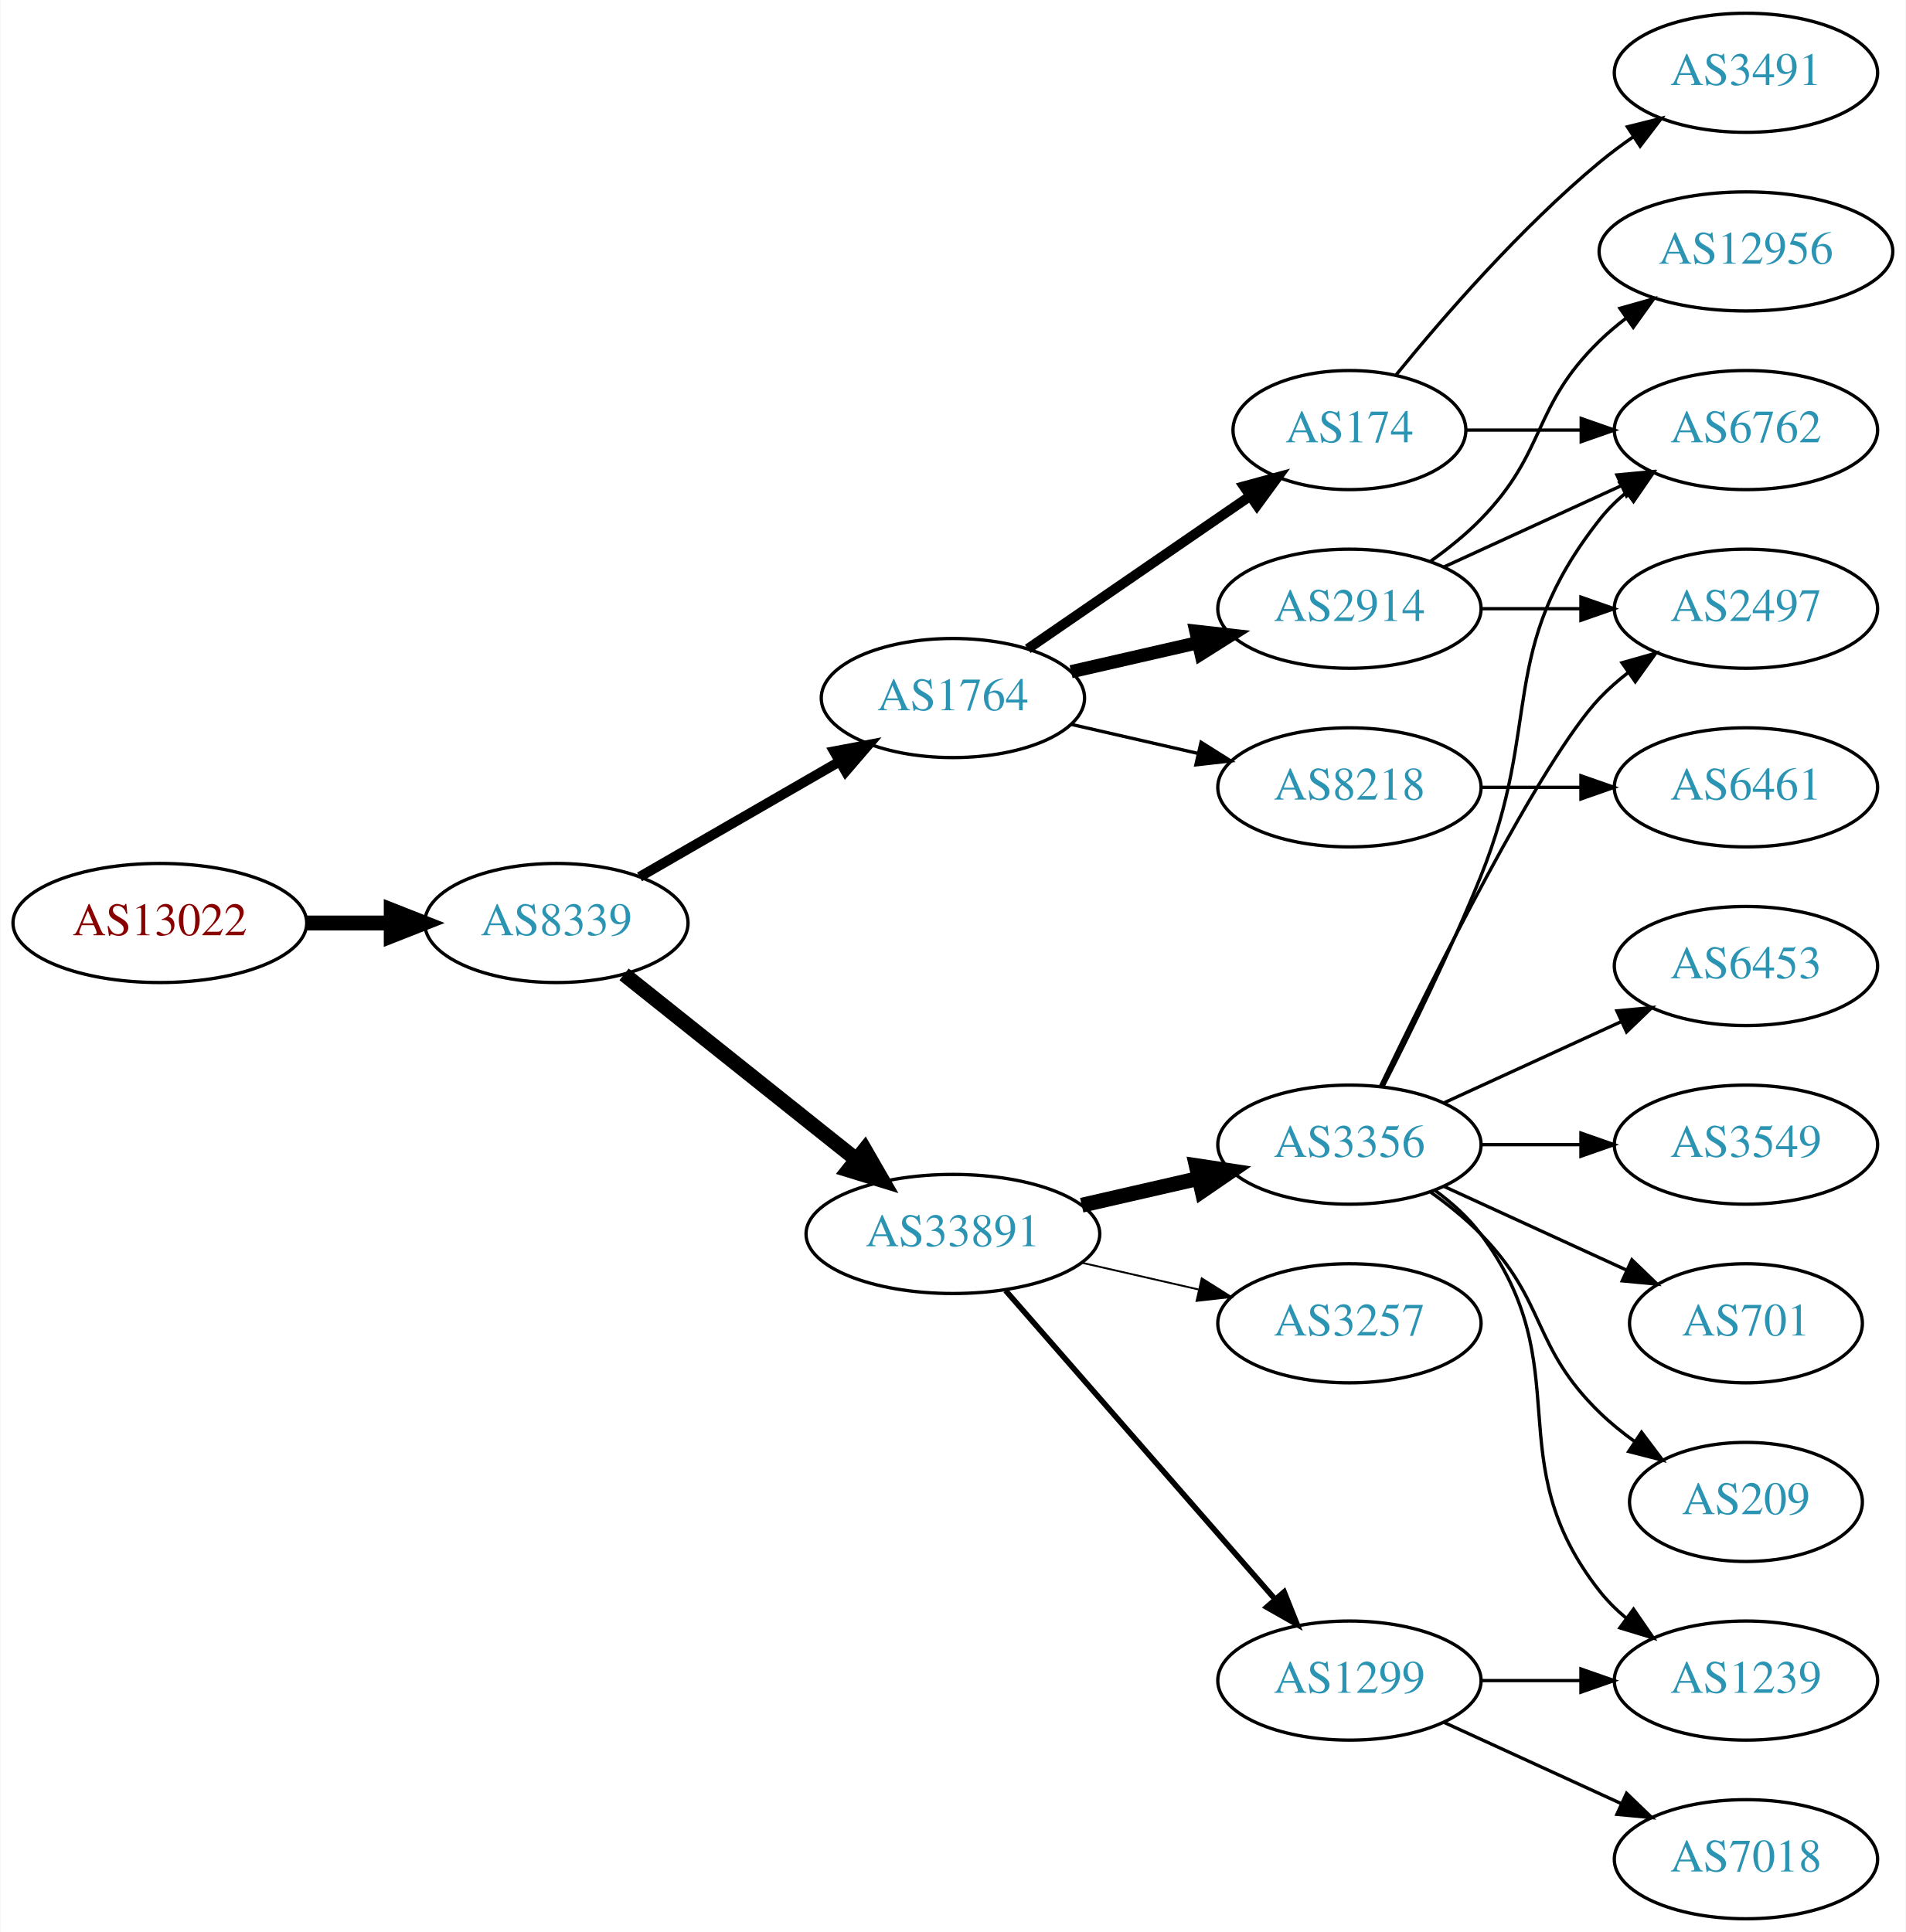
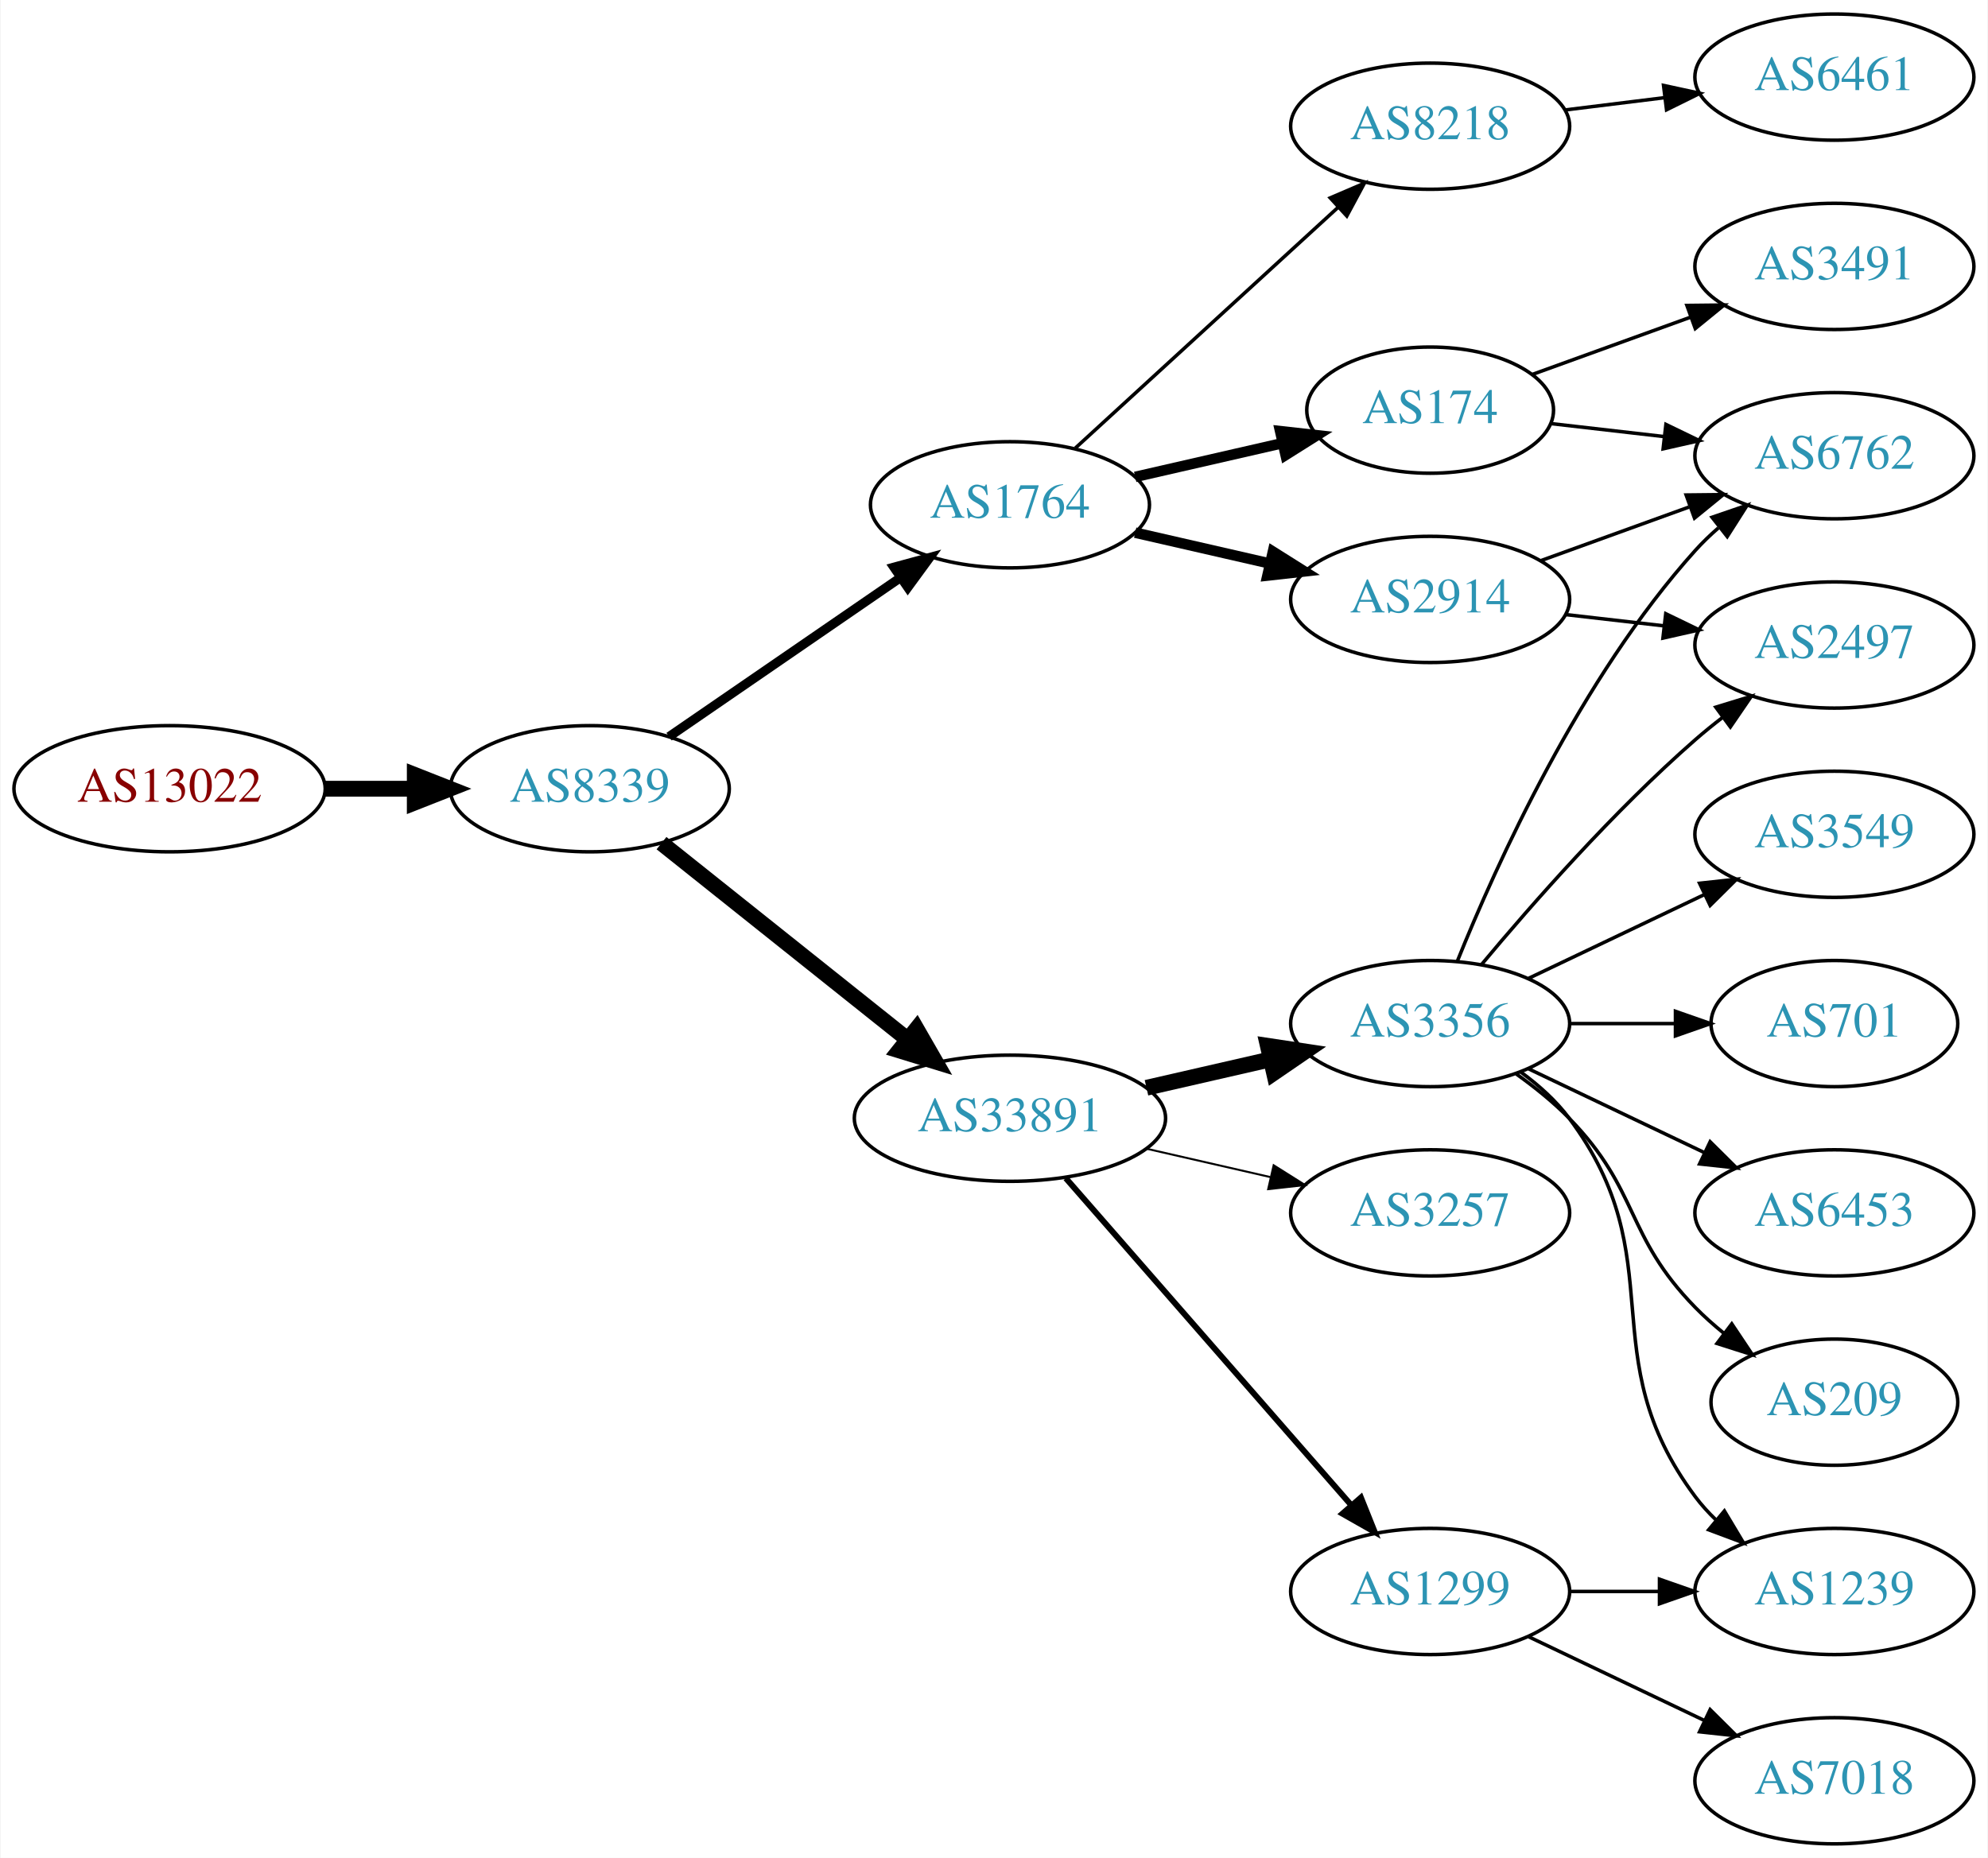
- <svg xmlns="http://www.w3.org/2000/svg" xmlns:xlink="http://www.w3.org/1999/xlink" width="576pt" height="584pt" viewBox="0.00 0.00 575.76 584.00">
-   <g id="graph0" class="graph" transform="scale(1 1) rotate(0) translate(4 580)">
-     <polygon fill="white" stroke="none" points="-4,4 -4,-580 571.762,-580 571.762,4 -4,4" />
+ <svg xmlns="http://www.w3.org/2000/svg" xmlns:xlink="http://www.w3.org/1999/xlink" width="567pt" height="530pt" viewBox="0.00 0.00 566.66 530.00">
+   <g id="graph0" class="graph" transform="scale(1 1) rotate(0) translate(4 526)">
+     <polygon fill="white" stroke="none" points="-4,4 -4,-526 562.663,-526 562.663,4 -4,4" />
    <g id="node1" class="node">
      <g id="a_node1">
        <a xlink:href="/asn/13022" xlink:title="AS13022 ~ STREAMS_GMBH [AT]">
          <ellipse fill="#ffffff" stroke="black" cx="44.196" cy="-301" rx="44.393" ry="18" />
          <text text-anchor="middle" x="44.196" y="-297.3" font-family="Times,serif" font-size="14.00" fill="#880000">AS13022</text>
        </a>
      </g>
    </g>
    <g id="node2" class="node">
      <g id="a_node2">
        <a xlink:href="/asn/8339" xlink:title="AS8339 ~ kabelplus GmbH [AT]">
          <ellipse fill="#ffffff" stroke="black" cx="164.039" cy="-301" rx="39.794" ry="18" />
          <text text-anchor="middle" x="164.039" y="-297.3" font-family="Times,serif" font-size="14.00" fill="#2c94b3">AS8339</text>
        </a>
      </g>
    </g>
    <g id="edge1" class="edge">
      <path fill="none" stroke="black" stroke-width="4.5" d="M88.407,-301C96.72,-301 105.482,-301 113.965,-301" />
      <polygon fill="black" stroke="black" stroke-width="4.5" points="114.123,-304.938 124.123,-301 114.123,-297.063 114.123,-304.938" />
    </g>
    <g id="node3" class="node">
      <g id="a_node3">
        <a xlink:href="/asn/1764" xlink:title="AS1764 ~ NEXTLAYER-AS [AT]">
-           <ellipse fill="#ffffff" stroke="black" cx="283.881" cy="-369" rx="39.794" ry="18" />
-           <text text-anchor="middle" x="283.881" y="-365.3" font-family="Times,serif" font-size="14.00" fill="#2c94b3">AS1764</text>
+           <ellipse fill="#ffffff" stroke="black" cx="283.881" cy="-382" rx="39.794" ry="18" />
+           <text text-anchor="middle" x="283.881" y="-378.3" font-family="Times,serif" font-size="14.00" fill="#2c94b3">AS1764</text>
        </a>
      </g>
    </g>
    <g id="edge2" class="edge">
-       <path fill="none" stroke="black" stroke-width="3" d="M189.17,-314.925C206.609,-324.988 230.383,-338.707 249.621,-349.808" />
-       <polygon fill="black" stroke="black" stroke-width="3" points="247.966,-352.893 258.377,-354.86 251.465,-346.83 247.966,-352.893" />
+       <path fill="none" stroke="black" stroke-width="2.625" d="M186.653,-315.857C205.141,-328.565 231.955,-346.995 252.585,-361.175" />
+       <polygon fill="black" stroke="black" stroke-width="2.625" points="250.781,-364.183 261.005,-366.963 254.747,-358.414 250.781,-364.183" />
    </g>
    <g id="node4" class="node">
      <g id="a_node4">
        <a xlink:href="/asn/33891" xlink:title="AS33891 ~ CORE-BACKBONE GMBH GLOBAL NETWORK [DE]">
          <ellipse fill="#ffffff" stroke="black" cx="283.881" cy="-207" rx="44.393" ry="18" />
          <text text-anchor="middle" x="283.881" y="-203.3" font-family="Times,serif" font-size="14.00" fill="#2c94b3">AS33891</text>
        </a>
      </g>
    </g>
    <g id="edge3" class="edge">
      <path fill="none" stroke="black" stroke-width="4.5" d="M184.498,-285.478C203.627,-270.219 233.026,-246.768 254.708,-229.473" />
      <polygon fill="black" stroke="black" stroke-width="4.5" points="257.24,-232.49 262.602,-223.176 252.329,-226.334 257.24,-232.49" />
    </g>
    <g id="node5" class="node">
      <g id="a_node5">
        <a xlink:href="/asn/2914" xlink:title="AS2914 ~ NTT America, Inc. [US]">
-           <ellipse fill="#ffffff" stroke="black" cx="403.724" cy="-396" rx="39.794" ry="18" />
-           <text text-anchor="middle" x="403.724" y="-392.3" font-family="Times,serif" font-size="14.00" fill="#2c94b3">AS2914</text>
+           <ellipse fill="#ffffff" stroke="black" cx="403.724" cy="-355" rx="39.794" ry="18" />
+           <text text-anchor="middle" x="403.724" y="-351.3" font-family="Times,serif" font-size="14.00" fill="#2c94b3">AS2914</text>
        </a>
      </g>
    </g>
    <g id="edge4" class="edge">
-       <path fill="none" stroke="black" stroke-width="4" d="M319.6,-376.955C331.6,-379.704 345.221,-382.825 357.914,-385.733" />
-       <polygon fill="black" stroke="black" stroke-width="4" points="357.316,-389.187 367.845,-388.009 358.88,-382.364 357.316,-389.187" />
+       <path fill="none" stroke="black" stroke-width="3" d="M319.6,-374.045C331.6,-371.296 345.221,-368.175 357.914,-365.267" />
+       <polygon fill="black" stroke="black" stroke-width="3" points="358.88,-368.636 367.845,-362.991 357.316,-361.813 358.88,-368.636" />
    </g>
    <g id="node6" class="node">
      <g id="a_node6">
        <a xlink:href="/asn/174" xlink:title="AS174 ~ Cogent Communications [US]">
-           <ellipse fill="#ffffff" stroke="black" cx="403.724" cy="-450" rx="35.194" ry="18" />
-           <text text-anchor="middle" x="403.724" y="-446.3" font-family="Times,serif" font-size="14.00" fill="#2c94b3">AS174</text>
+           <ellipse fill="#ffffff" stroke="black" cx="403.724" cy="-409" rx="35.194" ry="18" />
+           <text text-anchor="middle" x="403.724" y="-405.3" font-family="Times,serif" font-size="14.00" fill="#2c94b3">AS174</text>
        </a>
      </g>
    </g>
    <g id="edge5" class="edge">
-       <path fill="none" stroke="black" stroke-width="3" d="M306.495,-383.857C325.333,-396.805 352.812,-415.693 373.588,-429.973" />
-       <polygon fill="black" stroke="black" stroke-width="3" points="371.813,-433.001 382.037,-435.781 375.779,-427.232 371.813,-433.001" />
+       <path fill="none" stroke="black" stroke-width="3" d="M319.6,-389.955C332.693,-392.955 347.715,-396.396 361.356,-399.522" />
+       <polygon fill="black" stroke="black" stroke-width="3" points="360.934,-403.016 371.463,-401.838 362.497,-396.193 360.934,-403.016" />
    </g>
    <g id="node7" class="node">
      <g id="a_node7">
        <a xlink:href="/asn/8218" xlink:title="AS8218 ~ legacy Neotelecoms [FR]">
-           <ellipse fill="#ffffff" stroke="black" cx="403.724" cy="-342" rx="39.794" ry="18" />
-           <text text-anchor="middle" x="403.724" y="-338.3" font-family="Times,serif" font-size="14.00" fill="#2c94b3">AS8218</text>
+           <ellipse fill="#ffffff" stroke="black" cx="403.724" cy="-490" rx="39.794" ry="18" />
+           <text text-anchor="middle" x="403.724" y="-486.3" font-family="Times,serif" font-size="14.00" fill="#2c94b3">AS8218</text>
        </a>
      </g>
    </g>
    <g id="edge6" class="edge">
-       <path fill="none" stroke="black" d="M319.6,-361.045C331.6,-358.296 345.221,-355.175 357.914,-352.267" />
-       <polygon fill="black" stroke="black" points="358.88,-355.636 367.845,-349.991 357.316,-348.813 358.88,-355.636" />
-     </g>
-     <g id="node11" class="node">
-       <g id="a_node11">
+       <path fill="none" stroke="black" d="M302.523,-398.169C322.396,-416.382 354.859,-446.133 377.427,-466.817" />
+       <polygon fill="black" stroke="black" points="375.224,-469.545 384.961,-473.721 379.953,-464.384 375.224,-469.545" />
+     </g>
+     <g id="node8" class="node">
+       <g id="a_node8">
+         <a xlink:href="/asn/3356" xlink:title="AS3356 ~ Level 3 Parent, LLC [US]">
+           <ellipse fill="#ffffff" stroke="black" cx="403.724" cy="-234" rx="39.794" ry="18" />
+           <text text-anchor="middle" x="403.724" y="-230.3" font-family="Times,serif" font-size="14.00" fill="#2c94b3">AS3356</text>
+         </a>
+       </g>
+     </g>
+     <g id="edge7" class="edge">
+       <path fill="none" stroke="black" stroke-width="4.5" d="M322.816,-215.692C334.057,-218.267 346.469,-221.111 358.092,-223.774" />
+       <polygon fill="black" stroke="black" stroke-width="4.5" points="357.427,-227.661 368.054,-226.057 359.186,-219.985 357.427,-227.661" />
+     </g>
+     <g id="node9" class="node">
+       <g id="a_node9">
+         <a xlink:href="/asn/3257" xlink:title="AS3257 ~ GTT [DE]">
+           <ellipse fill="#ffffff" stroke="black" cx="403.724" cy="-180" rx="39.794" ry="18" />
+           <text text-anchor="middle" x="403.724" y="-176.3" font-family="Times,serif" font-size="14.00" fill="#2c94b3">AS3257</text>
+         </a>
+       </g>
+     </g>
+     <g id="edge8" class="edge">
+       <path fill="none" stroke="black" stroke-width="0.562" d="M322.816,-198.308C334.057,-195.733 346.469,-192.889 358.092,-190.226" />
+       <polygon fill="black" stroke="black" stroke-width="0.562" points="359.088,-193.588 368.054,-187.943 357.525,-186.765 359.088,-193.588" />
+     </g>
+     <g id="node10" class="node">
+       <g id="a_node10">
        <a xlink:href="/asn/1299" xlink:title="AS1299 ~ Telia Carrier [EU]">
          <ellipse fill="#ffffff" stroke="black" cx="403.724" cy="-72" rx="39.794" ry="18" />
          <text text-anchor="middle" x="403.724" y="-68.3" font-family="Times,serif" font-size="14.00" fill="#2c94b3">AS1299</text>
        </a>
      </g>
    </g>
-     <g id="edge10" class="edge">
+     <g id="edge9" class="edge">
      <path fill="none" stroke="black" stroke-width="1.688" d="M299.806,-189.902C320.349,-166.369 357.468,-123.845 381.064,-96.813" />
      <polygon fill="black" stroke="black" stroke-width="1.688" points="383.981,-98.794 387.92,-88.959 378.707,-94.191 383.981,-98.794" />
    </g>
-     <g id="node12" class="node">
-       <g id="a_node12">
-         <a xlink:href="/asn/3356" xlink:title="AS3356 ~ Level 3 Parent, LLC [US]">
-           <ellipse fill="#ffffff" stroke="black" cx="403.724" cy="-234" rx="39.794" ry="18" />
-           <text text-anchor="middle" x="403.724" y="-230.3" font-family="Times,serif" font-size="14.00" fill="#2c94b3">AS3356</text>
-         </a>
-       </g>
-     </g>
-     <g id="edge11" class="edge">
-       <path fill="none" stroke="black" stroke-width="4.5" d="M322.816,-215.692C334.057,-218.267 346.469,-221.111 358.092,-223.774" />
-       <polygon fill="black" stroke="black" stroke-width="4.5" points="357.427,-227.661 368.054,-226.057 359.186,-219.985 357.427,-227.661" />
-     </g>
    <g id="node13" class="node">
      <g id="a_node13">
-         <a xlink:href="/asn/3257" xlink:title="AS3257 ~ GTT [DE]">
-           <ellipse fill="#ffffff" stroke="black" cx="403.724" cy="-180" rx="39.794" ry="18" />
-           <text text-anchor="middle" x="403.724" y="-176.3" font-family="Times,serif" font-size="14.00" fill="#2c94b3">AS3257</text>
-         </a>
-       </g>
-     </g>
-     <g id="edge12" class="edge">
-       <path fill="none" stroke="black" stroke-width="0.562" d="M322.816,-198.308C334.057,-195.733 346.469,-192.889 358.092,-190.226" />
-       <polygon fill="black" stroke="black" stroke-width="0.562" points="359.088,-193.588 368.054,-187.943 357.525,-186.765 359.088,-193.588" />
-     </g>
-     <g id="node8" class="node">
-       <g id="a_node8">
+         <a xlink:href="/asn/6762" xlink:title="AS6762 ~ TELECOM ITALIA SPARKLE S.p.A. [IT]">
+           <ellipse fill="#ffffff" stroke="black" cx="519.017" cy="-396" rx="39.794" ry="18" />
+           <text text-anchor="middle" x="519.017" y="-392.3" font-family="Times,serif" font-size="14.00" fill="#2c94b3">AS6762</text>
+         </a>
+       </g>
+     </g>
+     <g id="edge23" class="edge">
+       <path fill="none" stroke="black" d="M435.382,-366.095C448.355,-370.79 463.648,-376.324 477.529,-381.348" />
+       <polygon fill="black" stroke="black" points="476.739,-384.784 487.334,-384.896 479.121,-378.202 476.739,-384.784" />
+     </g>
+     <g id="node16" class="node">
+       <g id="a_node16">
        <a xlink:href="/asn/2497" xlink:title="AS2497 ~ Internet Initiative Japan Inc. [JP]">
-           <ellipse fill="#ffffff" stroke="black" cx="523.566" cy="-396" rx="39.794" ry="18" />
-           <text text-anchor="middle" x="523.566" y="-392.3" font-family="Times,serif" font-size="14.00" fill="#2c94b3">AS2497</text>
-         </a>
-       </g>
-     </g>
-     <g id="edge7" class="edge">
-       <path fill="none" stroke="black" d="M443.636,-396C453.19,-396 463.539,-396 473.502,-396" />
-       <polygon fill="black" stroke="black" points="473.695,-399.5 483.695,-396 473.694,-392.5 473.695,-399.5" />
-     </g>
-     <g id="node9" class="node">
-       <g id="a_node9">
-         <a xlink:href="/asn/6762" xlink:title="AS6762 ~ TELECOM ITALIA SPARKLE S.p.A. [IT]">
-           <ellipse fill="#ffffff" stroke="black" cx="523.566" cy="-450" rx="39.794" ry="18" />
-           <text text-anchor="middle" x="523.566" y="-446.3" font-family="Times,serif" font-size="14.00" fill="#2c94b3">AS6762</text>
-         </a>
-       </g>
-     </g>
-     <g id="edge8" class="edge">
-       <path fill="none" stroke="black" d="M432.353,-408.661C448.31,-415.973 468.58,-425.261 485.863,-433.181" />
-       <polygon fill="black" stroke="black" points="484.562,-436.435 495.111,-437.419 487.478,-430.071 484.562,-436.435" />
-     </g>
-     <g id="node10" class="node">
-       <g id="a_node10">
-         <a xlink:href="/asn/12956" xlink:title="AS12956 ~ TELXIUS [ES]">
-           <ellipse fill="#ffffff" stroke="black" cx="523.566" cy="-504" rx="44.393" ry="18" />
-           <text text-anchor="middle" x="523.566" y="-500.3" font-family="Times,serif" font-size="14.00" fill="#2c94b3">AS12956</text>
-         </a>
-       </g>
-     </g>
-     <g id="edge9" class="edge">
-       <path fill="none" stroke="black" d="M428.318,-410.389C433.574,-414.148 438.906,-418.437 443.37,-423 463.543,-443.617 458.677,-456.906 479.37,-477 481.857,-479.414 484.594,-481.722 487.447,-483.9" />
-       <polygon fill="black" stroke="black" points="485.485,-486.798 495.683,-489.671 489.502,-481.066 485.485,-486.798" />
-     </g>
-     <g id="edge23" class="edge">
-       <path fill="none" stroke="black" d="M439.125,-450C449.949,-450 462.117,-450 473.744,-450" />
-       <polygon fill="black" stroke="black" points="473.775,-453.5 483.775,-450 473.775,-446.5 473.775,-453.5" />
+           <ellipse fill="#ffffff" stroke="black" cx="519.017" cy="-342" rx="39.794" ry="18" />
+           <text text-anchor="middle" x="519.017" y="-338.3" font-family="Times,serif" font-size="14.00" fill="#2c94b3">AS2497</text>
+         </a>
+       </g>
+     </g>
+     <g id="edge22" class="edge">
+       <path fill="none" stroke="black" d="M442.449,-350.671C451.43,-349.641 461.129,-348.528 470.486,-347.454" />
+       <polygon fill="black" stroke="black" points="470.921,-350.927 480.457,-346.31 470.123,-343.973 470.921,-350.927" />
+     </g>
+     <g id="edge20" class="edge">
+       <path fill="none" stroke="black" d="M438.103,-405.17C448.193,-404.012 459.476,-402.717 470.311,-401.474" />
+       <polygon fill="black" stroke="black" points="470.972,-404.921 480.508,-400.304 470.174,-397.967 470.972,-404.921" />
    </g>
    <g id="node20" class="node">
      <g id="a_node20">
        <a xlink:href="/asn/3491" xlink:title="AS3491 ~ PCCW Global, Inc. [US]">
-           <ellipse fill="#ffffff" stroke="black" cx="523.566" cy="-558" rx="39.794" ry="18" />
-           <text text-anchor="middle" x="523.566" y="-554.3" font-family="Times,serif" font-size="14.00" fill="#2c94b3">AS3491</text>
-         </a>
-       </g>
-     </g>
-     <g id="edge22" class="edge">
-       <path fill="none" stroke="black" d="M417.881,-466.743C431.967,-484.039 455.525,-511.223 479.37,-531 482.587,-533.668 486.087,-536.27 489.658,-538.741" />
-       <polygon fill="black" stroke="black" points="487.735,-541.666 498.014,-544.236 491.581,-535.817 487.735,-541.666" />
-     </g>
-     <g id="node21" class="node">
-       <g id="a_node21">
+           <ellipse fill="#ffffff" stroke="black" cx="519.017" cy="-450" rx="39.794" ry="18" />
+           <text text-anchor="middle" x="519.017" y="-446.3" font-family="Times,serif" font-size="14.00" fill="#2c94b3">AS3491</text>
+         </a>
+       </g>
+     </g>
+     <g id="edge21" class="edge">
+       <path fill="none" stroke="black" d="M432.729,-419.135C446.382,-424.076 463.047,-430.107 478.012,-435.522" />
+       <polygon fill="black" stroke="black" points="476.957,-438.863 487.552,-438.975 479.339,-432.281 476.957,-438.863" />
+     </g>
+     <g id="node19" class="node">
+       <g id="a_node19">
        <a xlink:href="/asn/6461" xlink:title="AS6461 ~ Zayo Bandwidth [US]">
-           <ellipse fill="#ffffff" stroke="black" cx="523.566" cy="-342" rx="39.794" ry="18" />
-           <text text-anchor="middle" x="523.566" y="-338.3" font-family="Times,serif" font-size="14.00" fill="#2c94b3">AS6461</text>
-         </a>
-       </g>
-     </g>
-     <g id="edge24" class="edge">
-       <path fill="none" stroke="black" d="M443.636,-342C453.19,-342 463.539,-342 473.502,-342" />
-       <polygon fill="black" stroke="black" points="473.695,-345.5 483.695,-342 473.694,-338.5 473.695,-345.5" />
+           <ellipse fill="#ffffff" stroke="black" cx="519.017" cy="-504" rx="39.794" ry="18" />
+           <text text-anchor="middle" x="519.017" y="-500.3" font-family="Times,serif" font-size="14.00" fill="#2c94b3">AS6461</text>
+         </a>
+       </g>
+     </g>
+     <g id="edge19" class="edge">
+       <path fill="none" stroke="black" d="M442.134,-494.623C451.222,-495.746 461.059,-496.962 470.544,-498.134" />
+       <polygon fill="black" stroke="black" points="470.292,-501.629 480.646,-499.382 471.15,-494.682 470.292,-501.629" />
+     </g>
+     <g id="node11" class="node">
+       <g id="a_node11">
+         <a xlink:href="/asn/1239" xlink:title="AS1239 ~ Sprint [US]">
+           <ellipse fill="#ffffff" stroke="black" cx="519.017" cy="-72" rx="39.794" ry="18" />
+           <text text-anchor="middle" x="519.017" y="-68.3" font-family="Times,serif" font-size="14.00" fill="#2c94b3">AS1239</text>
+         </a>
+       </g>
+     </g>
+     <g id="edge10" class="edge">
+       <path fill="none" stroke="black" d="M429.655,-220.118C434.731,-216.389 439.649,-211.984 443.37,-207 473.642,-166.458 449.099,-139.542 479.37,-99 481.115,-96.664 483.122,-94.455 485.285,-92.383" />
+       <polygon fill="black" stroke="black" points="487.645,-94.973 493.086,-85.882 483.163,-89.595 487.645,-94.973" />
+     </g>
+     <g id="node12" class="node">
+       <g id="a_node12">
+         <a xlink:href="/asn/701" xlink:title="AS701 ~ UUNET [US]">
+           <ellipse fill="#ffffff" stroke="black" cx="519.017" cy="-234" rx="35.194" ry="18" />
+           <text text-anchor="middle" x="519.017" y="-230.3" font-family="Times,serif" font-size="14.00" fill="#2c94b3">AS701</text>
+         </a>
+       </g>
+     </g>
+     <g id="edge11" class="edge">
+       <path fill="none" stroke="black" d="M443.396,-234C453.101,-234 463.592,-234 473.555,-234" />
+       <polygon fill="black" stroke="black" points="473.691,-237.5 483.691,-234 473.691,-230.5 473.691,-237.5" />
+     </g>
+     <g id="edge12" class="edge">
+       <path fill="none" stroke="black" d="M411.472,-251.787C422.523,-279.243 446.576,-332.578 479.37,-369 481.373,-371.224 483.591,-373.363 485.924,-375.397" />
+       <polygon fill="black" stroke="black" points="484.122,-378.433 494.143,-381.873 488.454,-372.935 484.122,-378.433" />
    </g>
    <g id="node14" class="node">
      <g id="a_node14">
-         <a xlink:href="/asn/1239" xlink:title="AS1239 ~ Sprint [US]">
-           <ellipse fill="#ffffff" stroke="black" cx="523.566" cy="-72" rx="39.794" ry="18" />
-           <text text-anchor="middle" x="523.566" y="-68.3" font-family="Times,serif" font-size="14.00" fill="#2c94b3">AS1239</text>
+         <a xlink:href="/asn/6453" xlink:title="AS6453 ~ TATA COMMUNICATIONS (AMERICA) INC [US]">
+           <ellipse fill="#ffffff" stroke="black" cx="519.017" cy="-180" rx="39.794" ry="18" />
+           <text text-anchor="middle" x="519.017" y="-176.3" font-family="Times,serif" font-size="14.00" fill="#2c94b3">AS6453</text>
        </a>
      </g>
    </g>
    <g id="edge13" class="edge">
-       <path fill="none" stroke="black" d="M443.636,-72C453.19,-72 463.539,-72 473.502,-72" />
-       <polygon fill="black" stroke="black" points="473.695,-75.5 483.695,-72 473.694,-68.5 473.695,-75.5" />
+       <path fill="none" stroke="black" d="M431.86,-221.066C446.854,-213.919 465.675,-204.948 481.898,-197.215" />
+       <polygon fill="black" stroke="black" points="483.581,-200.291 491.102,-192.829 480.569,-193.972 483.581,-200.291" />
    </g>
    <g id="node15" class="node">
      <g id="a_node15">
-         <a xlink:href="/asn/7018" xlink:title="AS7018 ~ AT&amp;T Services, Inc. [US]">
-           <ellipse fill="#ffffff" stroke="black" cx="523.566" cy="-18" rx="39.794" ry="18" />
-           <text text-anchor="middle" x="523.566" y="-14.3" font-family="Times,serif" font-size="14.00" fill="#2c94b3">AS7018</text>
+         <a xlink:href="/asn/209" xlink:title="AS209 ~ CenturyLink Communications, LLC [US]">
+           <ellipse fill="#ffffff" stroke="black" cx="519.017" cy="-126" rx="35.194" ry="18" />
+           <text text-anchor="middle" x="519.017" y="-122.3" font-family="Times,serif" font-size="14.00" fill="#2c94b3">AS209</text>
        </a>
      </g>
    </g>
    <g id="edge14" class="edge">
-       <path fill="none" stroke="black" d="M432.353,-59.339C448.31,-52.027 468.58,-42.739 485.863,-34.819" />
-       <polygon fill="black" stroke="black" points="487.478,-37.929 495.111,-30.581 484.562,-31.565 487.478,-37.929" />
-     </g>
-     <g id="edge16" class="edge">
-       <path fill="none" stroke="black" d="M413.071,-251.595C428.538,-283.732 461.683,-350.34 479.37,-369 481.956,-371.728 484.874,-374.294 487.942,-376.677" />
-       <polygon fill="black" stroke="black" points="486.096,-379.658 496.29,-382.543 490.12,-373.93 486.096,-379.658" />
+       <path fill="none" stroke="black" d="M428.318,-219.611C433.574,-215.852 438.906,-211.563 443.37,-207 463.543,-186.383 459.198,-173.617 479.37,-153 481.849,-150.466 484.596,-148.017 487.448,-145.696" />
+       <polygon fill="black" stroke="black" points="489.751,-148.343 495.634,-139.532 485.54,-142.752 489.751,-148.343" />
    </g>
    <g id="edge15" class="edge">
-       <path fill="none" stroke="black" d="M413.804,-251.417C422.073,-267.634 434.335,-292.603 443.37,-315 462.3,-361.922 448.072,-383.246 479.37,-423 481.695,-425.953 484.439,-428.67 487.398,-431.147" />
-       <polygon fill="black" stroke="black" points="485.457,-434.064 495.595,-437.145 489.591,-428.415 485.457,-434.064" />
-     </g>
-     <g id="edge17" class="edge">
-       <path fill="none" stroke="black" d="M429.655,-220.118C434.731,-216.389 439.649,-211.984 443.37,-207 473.642,-166.458 448.072,-138.754 479.37,-99 481.695,-96.047 484.439,-93.33 487.398,-90.853" />
-       <polygon fill="black" stroke="black" points="489.591,-93.585 495.595,-84.855 485.457,-87.936 489.591,-93.585" />
-     </g>
-     <g id="node16" class="node">
-       <g id="a_node16">
-         <a xlink:href="/asn/6453" xlink:title="AS6453 ~ TATA COMMUNICATIONS (AMERICA) INC [US]">
-           <ellipse fill="#ffffff" stroke="black" cx="523.566" cy="-288" rx="39.794" ry="18" />
-           <text text-anchor="middle" x="523.566" y="-284.3" font-family="Times,serif" font-size="14.00" fill="#2c94b3">AS6453</text>
-         </a>
-       </g>
-     </g>
-     <g id="edge18" class="edge">
-       <path fill="none" stroke="black" d="M432.353,-246.661C448.31,-253.973 468.58,-263.261 485.863,-271.181" />
-       <polygon fill="black" stroke="black" points="484.562,-274.435 495.111,-275.419 487.478,-268.071 484.562,-274.435" />
+       <path fill="none" stroke="black" d="M418.354,-250.817C432.636,-267.929 456.183,-294.745 479.37,-315 481.836,-317.154 484.475,-319.294 487.172,-321.372" />
+       <polygon fill="black" stroke="black" points="485.197,-324.264 495.326,-327.37 489.345,-318.625 485.197,-324.264" />
    </g>
    <g id="node17" class="node">
      <g id="a_node17">
        <a xlink:href="/asn/3549" xlink:title="AS3549 ~ Level 3 Parent, LLC [US]">
-           <ellipse fill="#ffffff" stroke="black" cx="523.566" cy="-234" rx="39.794" ry="18" />
-           <text text-anchor="middle" x="523.566" y="-230.3" font-family="Times,serif" font-size="14.00" fill="#2c94b3">AS3549</text>
-         </a>
-       </g>
-     </g>
-     <g id="edge19" class="edge">
-       <path fill="none" stroke="black" d="M443.636,-234C453.19,-234 463.539,-234 473.502,-234" />
-       <polygon fill="black" stroke="black" points="473.695,-237.5 483.695,-234 473.694,-230.5 473.695,-237.5" />
+           <ellipse fill="#ffffff" stroke="black" cx="519.017" cy="-288" rx="39.794" ry="18" />
+           <text text-anchor="middle" x="519.017" y="-284.3" font-family="Times,serif" font-size="14.00" fill="#2c94b3">AS3549</text>
+         </a>
+       </g>
+     </g>
+     <g id="edge16" class="edge">
+       <path fill="none" stroke="black" d="M431.86,-246.934C446.854,-254.081 465.675,-263.052 481.898,-270.785" />
+       <polygon fill="black" stroke="black" points="480.569,-274.028 491.102,-275.171 483.581,-267.709 480.569,-274.028" />
+     </g>
+     <g id="edge18" class="edge">
+       <path fill="none" stroke="black" d="M443.396,-72C451.599,-72 460.363,-72 468.895,-72" />
+       <polygon fill="black" stroke="black" points="469.134,-75.5 479.134,-72 469.134,-68.5 469.134,-75.5" />
    </g>
    <g id="node18" class="node">
      <g id="a_node18">
-         <a xlink:href="/asn/701" xlink:title="AS701 ~ UUNET [US]">
-           <ellipse fill="#ffffff" stroke="black" cx="523.566" cy="-180" rx="35.194" ry="18" />
-           <text text-anchor="middle" x="523.566" y="-176.3" font-family="Times,serif" font-size="14.00" fill="#2c94b3">AS701</text>
-         </a>
-       </g>
-     </g>
-     <g id="edge20" class="edge">
-       <path fill="none" stroke="black" d="M432.353,-221.339C448.769,-213.817 469.75,-204.202 487.347,-196.139" />
-       <polygon fill="black" stroke="black" points="489.092,-199.189 496.725,-191.842 486.176,-192.826 489.092,-199.189" />
-     </g>
-     <g id="node19" class="node">
-       <g id="a_node19">
-         <a xlink:href="/asn/209" xlink:title="AS209 ~ CenturyLink Communications, LLC [US]">
-           <ellipse fill="#ffffff" stroke="black" cx="523.566" cy="-126" rx="35.194" ry="18" />
-           <text text-anchor="middle" x="523.566" y="-122.3" font-family="Times,serif" font-size="14.00" fill="#2c94b3">AS209</text>
-         </a>
-       </g>
-     </g>
-     <g id="edge21" class="edge">
-       <path fill="none" stroke="black" d="M428.318,-219.611C433.574,-215.852 438.906,-211.563 443.37,-207 463.543,-186.383 458.677,-173.094 479.37,-153 482.598,-149.866 486.249,-146.911 490.027,-144.188" />
-       <polygon fill="black" stroke="black" points="492.006,-147.075 498.387,-138.617 488.125,-141.25 492.006,-147.075" />
+         <a xlink:href="/asn/7018" xlink:title="AS7018 ~ AT&amp;T Services, Inc. [US]">
+           <ellipse fill="#ffffff" stroke="black" cx="519.017" cy="-18" rx="39.794" ry="18" />
+           <text text-anchor="middle" x="519.017" y="-14.3" font-family="Times,serif" font-size="14.00" fill="#2c94b3">AS7018</text>
+         </a>
+       </g>
+     </g>
+     <g id="edge17" class="edge">
+       <path fill="none" stroke="black" d="M431.86,-59.066C446.854,-51.919 465.675,-42.948 481.898,-35.215" />
+       <polygon fill="black" stroke="black" points="483.581,-38.291 491.102,-30.829 480.569,-31.972 483.581,-38.291" />
    </g>
  </g>
</svg>
